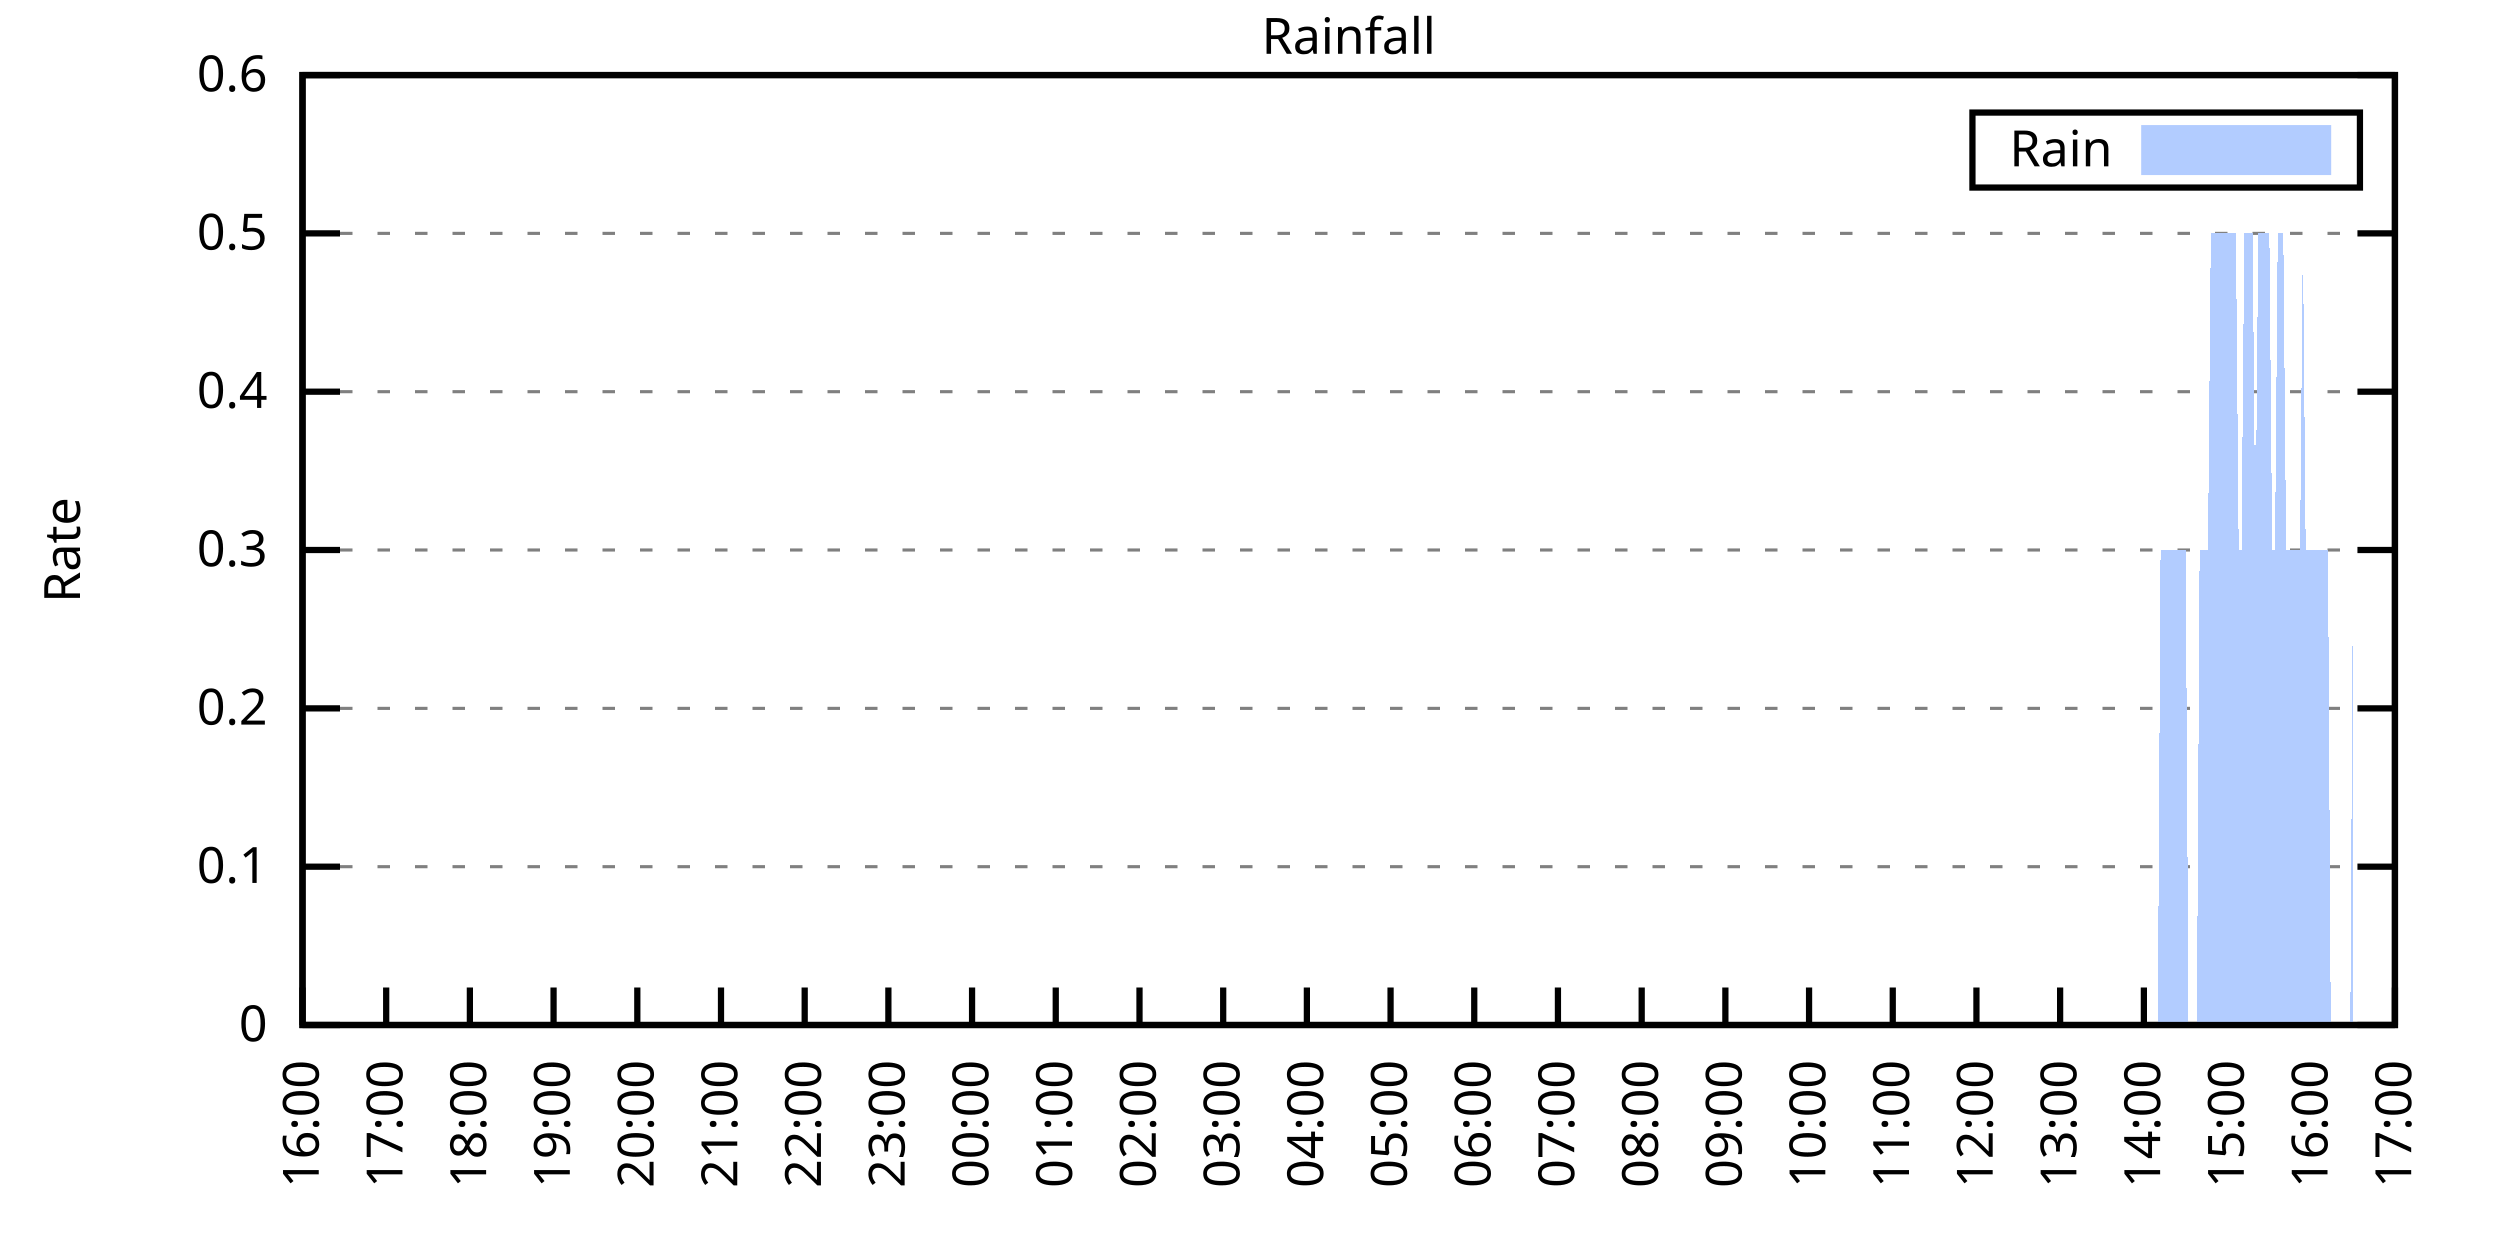
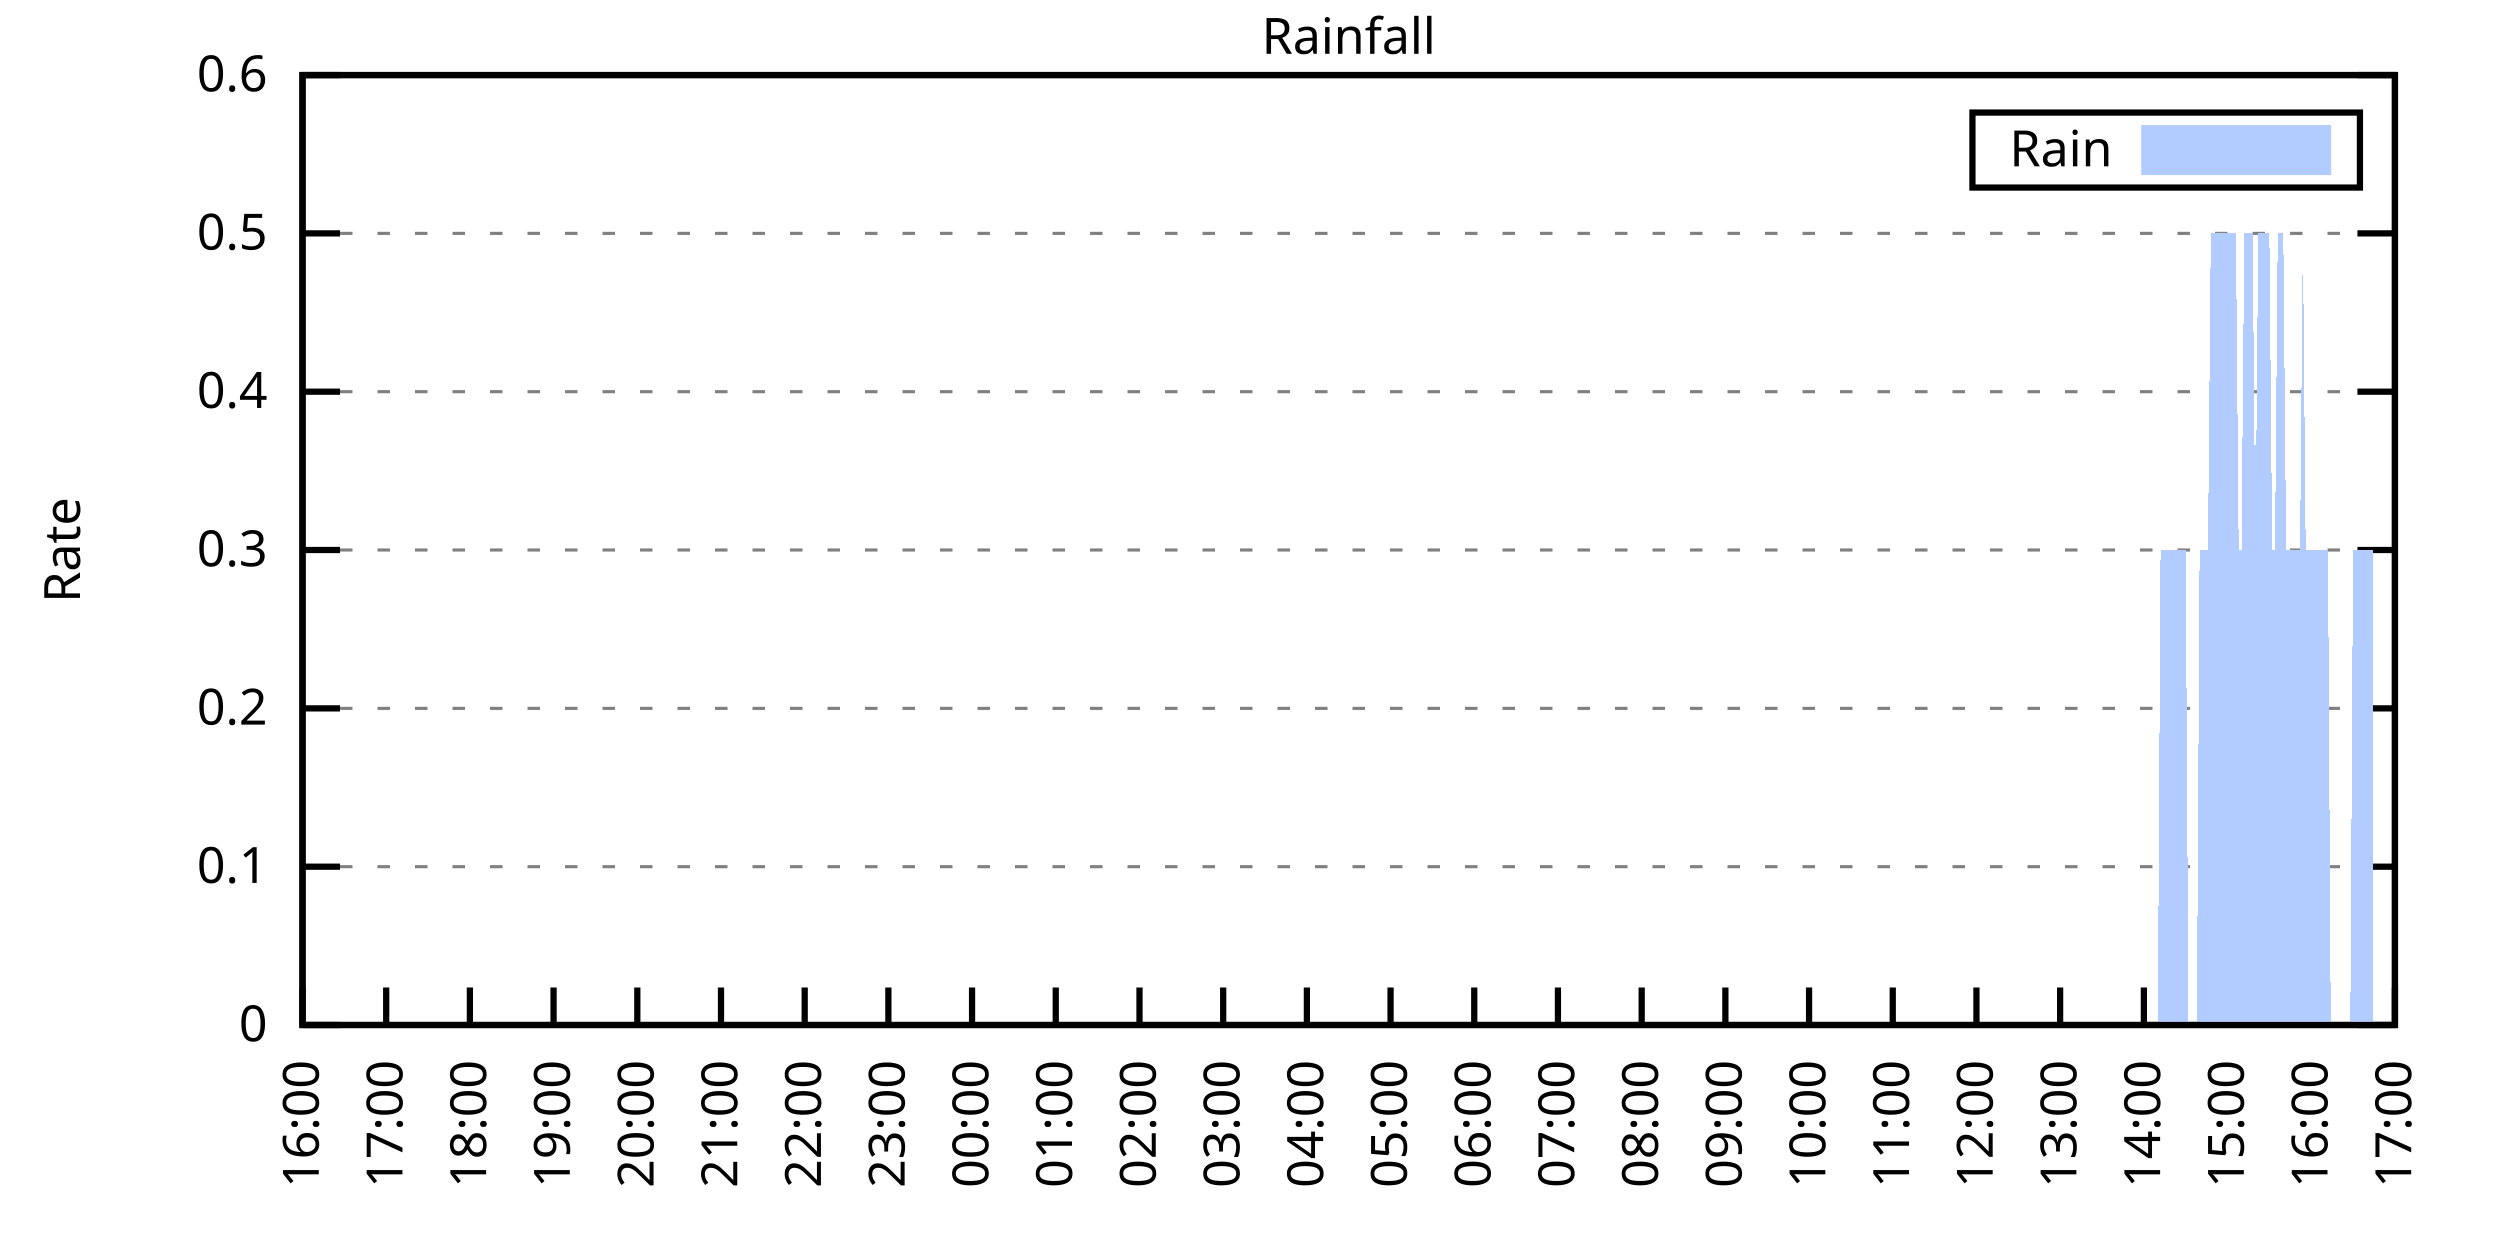
<svg xmlns="http://www.w3.org/2000/svg" xmlns:xlink="http://www.w3.org/1999/xlink" width="400" height="200" viewBox="0 0 400 200">
  <g id="gnuplot_canvas">
    <rect x="0" y="0" width="400" height="200" fill="none" />
    <defs>
      <circle id="gpDot" r="0.5" stroke-width="0.5" stroke="currentColor" />
      <path id="gpPt0" stroke-width="0.333" stroke="currentColor" d="M-1,0 h2 M0,-1 v2" />
      <path id="gpPt1" stroke-width="0.333" stroke="currentColor" d="M-1,-1 L1,1 M1,-1 L-1,1" />
      <path id="gpPt2" stroke-width="0.333" stroke="currentColor" d="M-1,0 L1,0 M0,-1 L0,1 M-1,-1 L1,1 M-1,1 L1,-1" />
      <rect id="gpPt3" stroke-width="0.333" stroke="currentColor" x="-1" y="-1" width="2" height="2" />
      <rect id="gpPt4" stroke-width="0.333" stroke="currentColor" fill="currentColor" x="-1" y="-1" width="2" height="2" />
      <circle id="gpPt5" stroke-width="0.333" stroke="currentColor" cx="0" cy="0" r="1" />
      <use xlink:href="#gpPt5" id="gpPt6" fill="currentColor" stroke="none" />
      <path id="gpPt7" stroke-width="0.333" stroke="currentColor" d="M0,-1.33 L-1.33,0.67 L1.33,0.67 z" />
      <use xlink:href="#gpPt7" id="gpPt8" fill="currentColor" stroke="none" />
      <use xlink:href="#gpPt7" id="gpPt9" stroke="currentColor" transform="rotate(180)" />
      <use xlink:href="#gpPt9" id="gpPt10" fill="currentColor" stroke="none" />
      <use xlink:href="#gpPt3" id="gpPt11" stroke="currentColor" transform="rotate(45)" />
      <use xlink:href="#gpPt11" id="gpPt12" fill="currentColor" stroke="none" />
      <path id="gpPt13" stroke-width="0.333" stroke="currentColor" d="M0,1.330 L1.265,0.411 L0.782,-1.067 L-0.782,-1.076 L-1.265,0.411 z" />
      <use xlink:href="#gpPt13" id="gpPt14" fill="currentColor" stroke="none" />
      <filter id="textbox" filterUnits="objectBoundingBox" x="0" y="0" height="1" width="1">
        <feFlood flood-color="white" flood-opacity="1" result="bgnd" />
        <feComposite in="SourceGraphic" in2="bgnd" operator="atop" />
      </filter>
      <filter id="greybox" filterUnits="objectBoundingBox" x="0" y="0" height="1" width="1">
        <feFlood flood-color="lightgrey" flood-opacity="1" result="grey" />
        <feComposite in="SourceGraphic" in2="grey" operator="atop" />
      </filter>
    </defs>
    <g fill="none" color="white" stroke="currentColor" stroke-width="1.00" stroke-linecap="butt" stroke-linejoin="miter">
</g>
    <g fill="none" color="black" stroke="currentColor" stroke-width="1.00" stroke-linecap="butt" stroke-linejoin="miter">
      <g stroke="none" shape-rendering="crispEdges">
        <polygon fill="rgb(255, 255, 255)" points="48.40,164.00 383.18,164.00 383.18,12.02 48.40,12.02 " />
      </g>
    </g>
    <g fill="none" color="black" stroke="currentColor" stroke-width="1.00" stroke-linecap="butt" stroke-linejoin="miter">
</g>
    <g fill="none" color="black" stroke="black" stroke-width="0.50" stroke-linecap="butt" stroke-linejoin="miter">
</g>
    <g fill="none" color="gray" stroke="currentColor" stroke-width="0.50" stroke-linecap="butt" stroke-linejoin="miter">
      <path stroke="gray" stroke-dasharray="2,4" class="gridline" d="M48.40,164.00 L383.19,164.00  " />
    </g>
    <g fill="none" color="gray" stroke="gray" stroke-width="1.00" stroke-linecap="butt" stroke-linejoin="miter">
</g>
    <g fill="none" color="black" stroke="currentColor" stroke-width="1.00" stroke-linecap="butt" stroke-linejoin="miter">
      <path stroke="black" d="M48.40,164.00 L54.40,164.00 M383.19,164.00 L377.19,164.00  " />
      <g transform="translate(42.80,166.60)" stroke="none" fill="black" font-family="Sans" font-size="8.00" text-anchor="end">
        <text>
          <tspan font-family="Sans"> 0</tspan>
        </text>
      </g>
    </g>
    <g fill="none" color="black" stroke="currentColor" stroke-width="1.00" stroke-linecap="butt" stroke-linejoin="miter">
</g>
    <g fill="none" color="black" stroke="black" stroke-width="0.50" stroke-linecap="butt" stroke-linejoin="miter">
</g>
    <g fill="none" color="gray" stroke="currentColor" stroke-width="0.50" stroke-linecap="butt" stroke-linejoin="miter">
      <path stroke="gray" stroke-dasharray="2,4" class="gridline" d="M48.40,138.67 L383.19,138.67  " />
    </g>
    <g fill="none" color="gray" stroke="gray" stroke-width="1.00" stroke-linecap="butt" stroke-linejoin="miter">
</g>
    <g fill="none" color="black" stroke="currentColor" stroke-width="1.00" stroke-linecap="butt" stroke-linejoin="miter">
      <path stroke="black" d="M48.40,138.67 L54.40,138.67 M383.19,138.67 L377.19,138.67  " />
      <g transform="translate(42.80,141.27)" stroke="none" fill="black" font-family="Sans" font-size="8.00" text-anchor="end">
        <text>
          <tspan font-family="Sans"> 0.1</tspan>
        </text>
      </g>
    </g>
    <g fill="none" color="black" stroke="currentColor" stroke-width="1.00" stroke-linecap="butt" stroke-linejoin="miter">
</g>
    <g fill="none" color="black" stroke="black" stroke-width="0.50" stroke-linecap="butt" stroke-linejoin="miter">
</g>
    <g fill="none" color="gray" stroke="currentColor" stroke-width="0.50" stroke-linecap="butt" stroke-linejoin="miter">
      <path stroke="gray" stroke-dasharray="2,4" class="gridline" d="M48.40,113.34 L383.19,113.34  " />
    </g>
    <g fill="none" color="gray" stroke="gray" stroke-width="1.00" stroke-linecap="butt" stroke-linejoin="miter">
</g>
    <g fill="none" color="black" stroke="currentColor" stroke-width="1.00" stroke-linecap="butt" stroke-linejoin="miter">
      <path stroke="black" d="M48.40,113.34 L54.40,113.34 M383.19,113.34 L377.19,113.34  " />
      <g transform="translate(42.80,115.94)" stroke="none" fill="black" font-family="Sans" font-size="8.00" text-anchor="end">
        <text>
          <tspan font-family="Sans"> 0.2</tspan>
        </text>
      </g>
    </g>
    <g fill="none" color="black" stroke="currentColor" stroke-width="1.00" stroke-linecap="butt" stroke-linejoin="miter">
</g>
    <g fill="none" color="black" stroke="black" stroke-width="0.50" stroke-linecap="butt" stroke-linejoin="miter">
</g>
    <g fill="none" color="gray" stroke="currentColor" stroke-width="0.50" stroke-linecap="butt" stroke-linejoin="miter">
      <path stroke="gray" stroke-dasharray="2,4" class="gridline" d="M48.40,88.00 L383.19,88.00  " />
    </g>
    <g fill="none" color="gray" stroke="gray" stroke-width="1.00" stroke-linecap="butt" stroke-linejoin="miter">
</g>
    <g fill="none" color="black" stroke="currentColor" stroke-width="1.00" stroke-linecap="butt" stroke-linejoin="miter">
      <path stroke="black" d="M48.40,88.00 L54.40,88.00 M383.19,88.00 L377.19,88.00  " />
      <g transform="translate(42.80,90.60)" stroke="none" fill="black" font-family="Sans" font-size="8.00" text-anchor="end">
        <text>
          <tspan font-family="Sans"> 0.3</tspan>
        </text>
      </g>
    </g>
    <g fill="none" color="black" stroke="currentColor" stroke-width="1.00" stroke-linecap="butt" stroke-linejoin="miter">
</g>
    <g fill="none" color="black" stroke="black" stroke-width="0.50" stroke-linecap="butt" stroke-linejoin="miter">
</g>
    <g fill="none" color="gray" stroke="currentColor" stroke-width="0.50" stroke-linecap="butt" stroke-linejoin="miter">
      <path stroke="gray" stroke-dasharray="2,4" class="gridline" d="M48.40,62.67 L383.19,62.67  " />
    </g>
    <g fill="none" color="gray" stroke="gray" stroke-width="1.00" stroke-linecap="butt" stroke-linejoin="miter">
</g>
    <g fill="none" color="black" stroke="currentColor" stroke-width="1.00" stroke-linecap="butt" stroke-linejoin="miter">
      <path stroke="black" d="M48.40,62.67 L54.40,62.67 M383.19,62.67 L377.19,62.67  " />
      <g transform="translate(42.80,65.27)" stroke="none" fill="black" font-family="Sans" font-size="8.00" text-anchor="end">
        <text>
          <tspan font-family="Sans"> 0.4</tspan>
        </text>
      </g>
    </g>
    <g fill="none" color="black" stroke="currentColor" stroke-width="1.00" stroke-linecap="butt" stroke-linejoin="miter">
</g>
    <g fill="none" color="black" stroke="black" stroke-width="0.50" stroke-linecap="butt" stroke-linejoin="miter">
</g>
    <g fill="none" color="gray" stroke="currentColor" stroke-width="0.50" stroke-linecap="butt" stroke-linejoin="miter">
      <path stroke="gray" stroke-dasharray="2,4" class="gridline" d="M48.40,37.34 L383.19,37.34  " />
    </g>
    <g fill="none" color="gray" stroke="gray" stroke-width="1.00" stroke-linecap="butt" stroke-linejoin="miter">
</g>
    <g fill="none" color="black" stroke="currentColor" stroke-width="1.00" stroke-linecap="butt" stroke-linejoin="miter">
      <path stroke="black" d="M48.40,37.34 L54.40,37.34 M383.19,37.34 L377.19,37.34  " />
      <g transform="translate(42.80,39.94)" stroke="none" fill="black" font-family="Sans" font-size="8.00" text-anchor="end">
        <text>
          <tspan font-family="Sans"> 0.5</tspan>
        </text>
      </g>
    </g>
    <g fill="none" color="black" stroke="currentColor" stroke-width="1.00" stroke-linecap="butt" stroke-linejoin="miter">
</g>
    <g fill="none" color="black" stroke="black" stroke-width="0.50" stroke-linecap="butt" stroke-linejoin="miter">
</g>
    <g fill="none" color="gray" stroke="currentColor" stroke-width="0.50" stroke-linecap="butt" stroke-linejoin="miter">
      <path stroke="gray" stroke-dasharray="2,4" class="gridline" d="M48.40,12.01 L383.19,12.01  " />
    </g>
    <g fill="none" color="gray" stroke="gray" stroke-width="1.00" stroke-linecap="butt" stroke-linejoin="miter">
</g>
    <g fill="none" color="black" stroke="currentColor" stroke-width="1.00" stroke-linecap="butt" stroke-linejoin="miter">
      <path stroke="black" d="M48.40,12.01 L54.40,12.01 M383.19,12.01 L377.19,12.01  " />
      <g transform="translate(42.80,14.61)" stroke="none" fill="black" font-family="Sans" font-size="8.00" text-anchor="end">
        <text>
          <tspan font-family="Sans"> 0.6</tspan>
        </text>
      </g>
    </g>
    <g fill="none" color="black" stroke="currentColor" stroke-width="1.00" stroke-linecap="butt" stroke-linejoin="miter">
      <path stroke="black" d="M48.40,164.00 L48.40,158.00  " />
      <g transform="translate(51.00,169.60) rotate(270.00)" stroke="none" fill="black" font-family="Sans" font-size="8.00" text-anchor="end">
        <text>
          <tspan font-family="Sans">16:00</tspan>
        </text>
      </g>
    </g>
    <g fill="none" color="black" stroke="currentColor" stroke-width="1.00" stroke-linecap="butt" stroke-linejoin="miter">
      <path stroke="black" d="M61.79,164.00 L61.79,158.00  " />
      <g transform="translate(64.39,169.60) rotate(270.00)" stroke="none" fill="black" font-family="Sans" font-size="8.00" text-anchor="end">
        <text>
          <tspan font-family="Sans">17:00</tspan>
        </text>
      </g>
    </g>
    <g fill="none" color="black" stroke="currentColor" stroke-width="1.00" stroke-linecap="butt" stroke-linejoin="miter">
      <path stroke="black" d="M75.18,164.00 L75.18,158.00  " />
      <g transform="translate(77.78,169.60) rotate(270.00)" stroke="none" fill="black" font-family="Sans" font-size="8.00" text-anchor="end">
        <text>
          <tspan font-family="Sans">18:00</tspan>
        </text>
      </g>
    </g>
    <g fill="none" color="black" stroke="currentColor" stroke-width="1.00" stroke-linecap="butt" stroke-linejoin="miter">
      <path stroke="black" d="M88.57,164.00 L88.57,158.00  " />
      <g transform="translate(91.17,169.60) rotate(270.00)" stroke="none" fill="black" font-family="Sans" font-size="8.00" text-anchor="end">
        <text>
          <tspan font-family="Sans">19:00</tspan>
        </text>
      </g>
    </g>
    <g fill="none" color="black" stroke="currentColor" stroke-width="1.00" stroke-linecap="butt" stroke-linejoin="miter">
      <path stroke="black" d="M101.97,164.00 L101.97,158.00  " />
      <g transform="translate(104.57,169.60) rotate(270.00)" stroke="none" fill="black" font-family="Sans" font-size="8.00" text-anchor="end">
        <text>
          <tspan font-family="Sans">20:00</tspan>
        </text>
      </g>
    </g>
    <g fill="none" color="black" stroke="currentColor" stroke-width="1.00" stroke-linecap="butt" stroke-linejoin="miter">
      <path stroke="black" d="M115.36,164.00 L115.36,158.00  " />
      <g transform="translate(117.96,169.60) rotate(270.00)" stroke="none" fill="black" font-family="Sans" font-size="8.00" text-anchor="end">
        <text>
          <tspan font-family="Sans">21:00</tspan>
        </text>
      </g>
    </g>
    <g fill="none" color="black" stroke="currentColor" stroke-width="1.00" stroke-linecap="butt" stroke-linejoin="miter">
      <path stroke="black" d="M128.75,164.00 L128.75,158.00  " />
      <g transform="translate(131.35,169.60) rotate(270.00)" stroke="none" fill="black" font-family="Sans" font-size="8.00" text-anchor="end">
        <text>
          <tspan font-family="Sans">22:00</tspan>
        </text>
      </g>
    </g>
    <g fill="none" color="black" stroke="currentColor" stroke-width="1.00" stroke-linecap="butt" stroke-linejoin="miter">
      <path stroke="black" d="M142.14,164.00 L142.14,158.00  " />
      <g transform="translate(144.74,169.60) rotate(270.00)" stroke="none" fill="black" font-family="Sans" font-size="8.00" text-anchor="end">
        <text>
          <tspan font-family="Sans">23:00</tspan>
        </text>
      </g>
    </g>
    <g fill="none" color="black" stroke="currentColor" stroke-width="1.00" stroke-linecap="butt" stroke-linejoin="miter">
      <path stroke="black" d="M155.53,164.00 L155.53,158.00  " />
      <g transform="translate(158.13,169.60) rotate(270.00)" stroke="none" fill="black" font-family="Sans" font-size="8.00" text-anchor="end">
        <text>
          <tspan font-family="Sans">00:00</tspan>
        </text>
      </g>
    </g>
    <g fill="none" color="black" stroke="currentColor" stroke-width="1.00" stroke-linecap="butt" stroke-linejoin="miter">
      <path stroke="black" d="M168.92,164.00 L168.92,158.00  " />
      <g transform="translate(171.52,169.60) rotate(270.00)" stroke="none" fill="black" font-family="Sans" font-size="8.00" text-anchor="end">
        <text>
          <tspan font-family="Sans">01:00</tspan>
        </text>
      </g>
    </g>
    <g fill="none" color="black" stroke="currentColor" stroke-width="1.00" stroke-linecap="butt" stroke-linejoin="miter">
      <path stroke="black" d="M182.32,164.00 L182.32,158.00  " />
      <g transform="translate(184.92,169.60) rotate(270.00)" stroke="none" fill="black" font-family="Sans" font-size="8.00" text-anchor="end">
        <text>
          <tspan font-family="Sans">02:00</tspan>
        </text>
      </g>
    </g>
    <g fill="none" color="black" stroke="currentColor" stroke-width="1.00" stroke-linecap="butt" stroke-linejoin="miter">
      <path stroke="black" d="M195.71,164.00 L195.71,158.00  " />
      <g transform="translate(198.31,169.60) rotate(270.00)" stroke="none" fill="black" font-family="Sans" font-size="8.00" text-anchor="end">
        <text>
          <tspan font-family="Sans">03:00</tspan>
        </text>
      </g>
    </g>
    <g fill="none" color="black" stroke="currentColor" stroke-width="1.00" stroke-linecap="butt" stroke-linejoin="miter">
      <path stroke="black" d="M209.10,164.00 L209.10,158.00  " />
      <g transform="translate(211.70,169.60) rotate(270.00)" stroke="none" fill="black" font-family="Sans" font-size="8.00" text-anchor="end">
        <text>
          <tspan font-family="Sans">04:00</tspan>
        </text>
      </g>
    </g>
    <g fill="none" color="black" stroke="currentColor" stroke-width="1.00" stroke-linecap="butt" stroke-linejoin="miter">
      <path stroke="black" d="M222.49,164.00 L222.49,158.00  " />
      <g transform="translate(225.09,169.60) rotate(270.00)" stroke="none" fill="black" font-family="Sans" font-size="8.00" text-anchor="end">
        <text>
          <tspan font-family="Sans">05:00</tspan>
        </text>
      </g>
    </g>
    <g fill="none" color="black" stroke="currentColor" stroke-width="1.00" stroke-linecap="butt" stroke-linejoin="miter">
      <path stroke="black" d="M235.88,164.00 L235.88,158.00  " />
      <g transform="translate(238.48,169.60) rotate(270.00)" stroke="none" fill="black" font-family="Sans" font-size="8.00" text-anchor="end">
        <text>
          <tspan font-family="Sans">06:00</tspan>
        </text>
      </g>
    </g>
    <g fill="none" color="black" stroke="currentColor" stroke-width="1.00" stroke-linecap="butt" stroke-linejoin="miter">
      <path stroke="black" d="M249.27,164.00 L249.27,158.00  " />
      <g transform="translate(251.87,169.60) rotate(270.00)" stroke="none" fill="black" font-family="Sans" font-size="8.00" text-anchor="end">
        <text>
          <tspan font-family="Sans">07:00</tspan>
        </text>
      </g>
    </g>
    <g fill="none" color="black" stroke="currentColor" stroke-width="1.00" stroke-linecap="butt" stroke-linejoin="miter">
      <path stroke="black" d="M262.67,164.00 L262.67,158.00  " />
      <g transform="translate(265.27,169.60) rotate(270.00)" stroke="none" fill="black" font-family="Sans" font-size="8.00" text-anchor="end">
        <text>
          <tspan font-family="Sans">08:00</tspan>
        </text>
      </g>
    </g>
    <g fill="none" color="black" stroke="currentColor" stroke-width="1.00" stroke-linecap="butt" stroke-linejoin="miter">
      <path stroke="black" d="M276.06,164.00 L276.06,158.00  " />
      <g transform="translate(278.66,169.60) rotate(270.00)" stroke="none" fill="black" font-family="Sans" font-size="8.00" text-anchor="end">
        <text>
          <tspan font-family="Sans">09:00</tspan>
        </text>
      </g>
    </g>
    <g fill="none" color="black" stroke="currentColor" stroke-width="1.00" stroke-linecap="butt" stroke-linejoin="miter">
      <path stroke="black" d="M289.45,164.00 L289.45,158.00  " />
      <g transform="translate(292.05,169.60) rotate(270.00)" stroke="none" fill="black" font-family="Sans" font-size="8.00" text-anchor="end">
        <text>
          <tspan font-family="Sans">10:00</tspan>
        </text>
      </g>
    </g>
    <g fill="none" color="black" stroke="currentColor" stroke-width="1.00" stroke-linecap="butt" stroke-linejoin="miter">
      <path stroke="black" d="M302.84,164.00 L302.84,158.00  " />
      <g transform="translate(305.44,169.60) rotate(270.00)" stroke="none" fill="black" font-family="Sans" font-size="8.00" text-anchor="end">
        <text>
          <tspan font-family="Sans">11:00</tspan>
        </text>
      </g>
    </g>
    <g fill="none" color="black" stroke="currentColor" stroke-width="1.00" stroke-linecap="butt" stroke-linejoin="miter">
      <path stroke="black" d="M316.23,164.00 L316.23,158.00  " />
      <g transform="translate(318.83,169.60) rotate(270.00)" stroke="none" fill="black" font-family="Sans" font-size="8.00" text-anchor="end">
        <text>
          <tspan font-family="Sans">12:00</tspan>
        </text>
      </g>
    </g>
    <g fill="none" color="black" stroke="currentColor" stroke-width="1.00" stroke-linecap="butt" stroke-linejoin="miter">
      <path stroke="black" d="M329.62,164.00 L329.62,158.00  " />
      <g transform="translate(332.22,169.60) rotate(270.00)" stroke="none" fill="black" font-family="Sans" font-size="8.00" text-anchor="end">
        <text>
          <tspan font-family="Sans">13:00</tspan>
        </text>
      </g>
    </g>
    <g fill="none" color="black" stroke="currentColor" stroke-width="1.00" stroke-linecap="butt" stroke-linejoin="miter">
      <path stroke="black" d="M343.02,164.00 L343.02,158.00  " />
      <g transform="translate(345.62,169.60) rotate(270.00)" stroke="none" fill="black" font-family="Sans" font-size="8.00" text-anchor="end">
        <text>
          <tspan font-family="Sans">14:00</tspan>
        </text>
      </g>
    </g>
    <g fill="none" color="black" stroke="currentColor" stroke-width="1.00" stroke-linecap="butt" stroke-linejoin="miter">
      <path stroke="black" d="M356.41,164.00 L356.41,158.00  " />
      <g transform="translate(359.01,169.60) rotate(270.00)" stroke="none" fill="black" font-family="Sans" font-size="8.00" text-anchor="end">
        <text>
          <tspan font-family="Sans">15:00</tspan>
        </text>
      </g>
    </g>
    <g fill="none" color="black" stroke="currentColor" stroke-width="1.00" stroke-linecap="butt" stroke-linejoin="miter">
      <path stroke="black" d="M369.80,164.00 L369.80,158.00  " />
      <g transform="translate(372.40,169.60) rotate(270.00)" stroke="none" fill="black" font-family="Sans" font-size="8.00" text-anchor="end">
        <text>
          <tspan font-family="Sans">16:00</tspan>
        </text>
      </g>
    </g>
    <g fill="none" color="black" stroke="currentColor" stroke-width="1.00" stroke-linecap="butt" stroke-linejoin="miter">
      <path stroke="black" d="M383.19,164.00 L383.19,158.00  " />
      <g transform="translate(385.79,169.60) rotate(270.00)" stroke="none" fill="black" font-family="Sans" font-size="8.00" text-anchor="end">
        <text>
          <tspan font-family="Sans">17:00</tspan>
        </text>
      </g>
    </g>
    <g fill="none" color="black" stroke="currentColor" stroke-width="1.00" stroke-linecap="butt" stroke-linejoin="miter">
</g>
    <g fill="none" color="black" stroke="currentColor" stroke-width="1.00" stroke-linecap="butt" stroke-linejoin="miter">
      <path stroke="black" d="M48.40,12.01 L48.40,164.00 L383.19,164.00 L383.19,12.01 L48.40,12.01 Z  " />
    </g>
    <g fill="none" color="black" stroke="currentColor" stroke-width="1.00" stroke-linecap="butt" stroke-linejoin="miter">
</g>
    <g fill="none" color="black" stroke="currentColor" stroke-width="1.00" stroke-linecap="butt" stroke-linejoin="miter">
      <path stroke="black" d="M315.59,30.01 L315.59,18.01 L377.59,18.01 L377.59,30.01 L315.59,30.01 Z  " />
    </g>
    <g id="Rainfall_plot_1">
      <g fill="none" color="white" stroke="black" stroke-width="2.00" stroke-linecap="butt" stroke-linejoin="miter">
</g>
      <g fill="none" color="black" stroke="currentColor" stroke-width="2.00" stroke-linecap="butt" stroke-linejoin="miter">
        <g transform="translate(337.99,26.61)" stroke="none" fill="black" font-family="Sans" font-size="8.00" text-anchor="end">
          <text>
            <tspan font-family="Sans">Rain</tspan>
          </text>
        </g>
      </g>
      <g fill="none" color="black" stroke="currentColor" stroke-width="2.00" stroke-linecap="butt" stroke-linejoin="miter">
        <g stroke="none" shape-rendering="crispEdges">
          <polygon fill="rgb(178, 204, 255)" points="343.59,27.01 371.99,27.01 371.99,21.01 343.59,21.01 " />
        </g>
        <path stroke="rgb(178, 204, 255)" d="M343.59,27.01 L371.99,27.01 L371.99,21.01 L343.59,21.01 L343.59,27.01 Z  " />
      </g>
      <g fill="none" color="black" stroke="currentColor" stroke-width="2.00" stroke-linecap="butt" stroke-linejoin="miter">
        <g stroke="none" shape-rendering="crispEdges">
-           <polygon fill="rgb(178, 204, 255)" points="55.54,164.00 55.99,164.00 56.43,164.00 56.88,164.00 57.33,164.00 57.77,164.00 58.22,164.00 58.67,164.00 59.11,164.00 59.56,164.00 60.01,164.00 60.45,164.00 60.90,164.00 61.35,164.00 61.79,164.00 62.24,164.00 62.68,164.00 63.13,164.00 63.58,164.00 64.02,164.00 64.47,164.00 64.92,164.00 65.36,164.00 65.81,164.00 66.26,164.00 66.70,164.00 67.15,164.00 67.59,164.00 68.04,164.00 68.49,164.00 68.93,164.00 69.38,164.00 69.83,164.00 70.27,164.00 70.72,164.00 71.17,164.00 71.61,164.00 72.06,164.00 72.50,164.00 72.95,164.00 73.40,164.00 73.84,164.00 74.29,164.00 74.74,164.00 75.18,164.00 75.63,164.00 76.08,164.00 76.52,164.00 76.97,164.00 77.42,164.00 77.86,164.00 78.31,164.00 78.75,164.00 79.20,164.00 79.65,164.00 80.09,164.00 80.54,164.00 80.99,164.00 81.43,164.00 81.88,164.00 82.33,164.00 82.77,164.00 83.22,164.00 83.66,164.00 84.11,164.00 84.56,164.00 85.00,164.00 85.45,164.00 85.90,164.00 86.34,164.00 86.79,164.00 87.24,164.00 87.68,164.00 88.13,164.00 88.57,164.00 89.02,164.00 89.47,164.00 89.91,164.00 90.36,164.00 90.81,164.00 91.25,164.00 91.70,164.00 92.15,164.00 92.59,164.00 93.04,164.00 93.49,164.00 93.93,164.00 94.38,164.00 94.82,164.00 95.27,164.00 95.72,164.00 96.16,164.00 96.61,164.00 97.06,164.00 97.50,164.00 97.95,164.00 98.40,164.00 98.84,164.00 99.29,164.00 99.73,164.00 100.18,164.00 100.63,164.00 101.07,164.00 101.52,164.00 101.97,164.00 102.41,164.00 102.86,164.00 103.31,164.00 103.75,164.00 104.20,164.00 104.64,164.00 105.09,164.00 105.54,164.00 105.98,164.00 106.43,164.00 106.88,164.00 107.32,164.00 107.77,164.00 108.22,164.00 108.66,164.00 109.11,164.00 109.55,164.00 110.00,164.00 110.45,164.00 110.89,164.00 111.34,164.00 111.79,164.00 112.23,164.00 112.68,164.00 113.13,164.00 113.57,164.00 114.02,164.00 114.47,164.00 114.91,164.00 115.36,164.00 115.80,164.00 116.25,164.00 116.70,164.00 117.14,164.00 117.59,164.00 118.04,164.00 118.48,164.00 118.93,164.00 119.38,164.00 119.82,164.00 120.27,164.00 120.71,164.00 121.16,164.00 121.61,164.00 122.05,164.00 122.50,164.00 122.95,164.00 123.39,164.00 123.84,164.00 124.29,164.00 124.73,164.00 125.18,164.00 125.62,164.00 126.07,164.00 126.52,164.00 126.96,164.00 127.41,164.00 127.86,164.00 128.30,164.00 128.75,164.00 129.20,164.00 129.64,164.00 130.09,164.00 130.54,164.00 130.98,164.00 131.43,164.00 131.87,164.00 132.32,164.00 132.77,164.00 133.21,164.00 133.66,164.00 134.11,164.00 134.55,164.00 135.00,164.00 135.45,164.00 135.89,164.00 136.34,164.00 136.78,164.00 137.23,164.00 137.68,164.00 138.12,164.00 138.57,164.00 139.02,164.00 139.46,164.00 139.91,164.00 140.36,164.00 140.80,164.00 141.25,164.00 141.69,164.00 142.14,164.00 142.59,164.00 143.03,164.00 143.48,164.00 143.93,164.00 144.37,164.00 144.82,164.00 145.27,164.00 145.71,164.00 146.16,164.00 146.61,164.00 147.05,164.00 147.50,164.00 147.94,164.00 148.39,164.00 148.84,164.00 149.28,164.00 149.73,164.00 150.18,164.00 150.62,164.00 151.07,164.00 151.52,164.00 151.96,164.00 152.41,164.00 152.85,164.00 153.30,164.00 153.75,164.00 154.19,164.00 154.64,164.00 155.09,164.00 155.53,164.00 155.98,164.00 156.43,164.00 156.87,164.00 157.32,164.00 157.76,164.00 158.21,164.00 158.66,164.00 159.10,164.00 159.55,164.00 160.00,164.00 160.44,164.00 160.89,164.00 161.34,164.00 161.78,164.00 162.23,164.00 162.67,164.00 163.12,164.00 163.57,164.00 164.01,164.00 164.46,164.00 164.91,164.00 165.35,164.00 165.80,164.00 166.25,164.00 166.69,164.00 167.14,164.00 167.59,164.00 168.03,164.00 168.48,164.00 168.92,164.00 169.37,164.00 169.82,164.00 170.26,164.00 170.71,164.00 171.16,164.00 171.60,164.00 172.05,164.00 172.50,164.00 172.94,164.00 173.39,164.00 173.83,164.00 174.28,164.00 174.73,164.00 175.17,164.00 175.62,164.00 176.07,164.00 176.51,164.00 176.96,164.00 177.41,164.00 177.85,164.00 178.30,164.00 178.74,164.00 179.19,164.00 179.64,164.00 180.08,164.00 180.53,164.00 180.98,164.00 181.42,164.00 181.87,164.00 182.32,164.00 182.76,164.00 183.21,164.00 183.66,164.00 184.10,164.00 184.55,164.00 184.99,164.00 185.44,164.00 185.89,164.00 186.33,164.00 186.78,164.00 187.23,164.00 187.67,164.00 188.12,164.00 188.57,164.00 189.01,164.00 189.46,164.00 189.90,164.00 190.35,164.00 190.80,164.00 191.24,164.00 191.69,164.00 192.14,164.00 192.58,164.00 193.03,164.00 193.48,164.00 193.92,164.00 194.37,164.00 194.81,164.00 195.26,164.00 195.71,164.00 196.15,164.00 196.60,164.00 197.05,164.00 197.49,164.00 197.94,164.00 198.39,164.00 198.83,164.00 199.28,164.00 199.73,164.00 200.17,164.00 200.62,164.00 201.06,164.00 201.51,164.00 201.96,164.00 202.40,164.00 202.85,164.00 203.30,164.00 203.74,164.00 204.19,164.00 204.64,164.00 205.08,164.00 205.53,164.00 205.97,164.00 206.42,164.00 206.87,164.00 207.31,164.00 207.76,164.00 208.21,164.00 208.65,164.00 209.10,164.00 209.55,164.00 209.99,164.00 210.44,164.00 210.88,164.00 211.33,164.00 211.78,164.00 212.22,164.00 212.67,164.00 213.12,164.00 213.56,164.00 214.01,164.00 214.46,164.00 214.90,164.00 215.35,164.00 215.80,164.00 216.24,164.00 216.69,164.00 217.13,164.00 217.58,164.00 218.03,164.00 218.47,164.00 218.92,164.00 219.37,164.00 219.81,164.00 220.26,164.00 220.71,164.00 221.15,164.00 221.60,164.00 222.04,164.00 222.49,164.00 222.94,164.00 223.38,164.00 223.83,164.00 224.28,164.00 224.72,164.00 225.17,164.00 225.62,164.00 226.06,164.00 226.51,164.00 226.95,164.00 227.40,164.00 227.85,164.00 228.29,164.00 228.74,164.00 229.19,164.00 229.63,164.00 230.08,164.00 230.53,164.00 230.97,164.00 231.42,164.00 231.86,164.00 232.31,164.00 232.76,164.00 233.20,164.00 233.65,164.00 234.10,164.00 234.54,164.00 234.99,164.00 235.44,164.00 235.88,164.00 236.33,164.00 236.78,164.00 237.22,164.00 237.67,164.00 238.11,164.00 238.56,164.00 239.01,164.00 239.45,164.00 239.90,164.00 240.35,164.00 240.79,164.00 241.24,164.00 241.69,164.00 242.13,164.00 242.58,164.00 243.02,164.00 243.47,164.00 243.92,164.00 244.36,164.00 244.81,164.00 245.26,164.00 245.70,164.00 246.15,164.00 246.60,164.00 247.04,164.00 247.49,164.00 247.93,164.00 248.38,164.00 248.83,164.00 249.27,164.00 249.72,164.00 250.17,164.00 250.61,164.00 251.06,164.00 251.51,164.00 251.95,164.00 252.40,164.00 252.85,164.00 253.29,164.00 253.74,164.00 254.18,164.00 254.63,164.00 255.08,164.00 255.52,164.00 255.97,164.00 256.42,164.00 256.86,164.00 257.31,164.00 257.76,164.00 258.20,164.00 258.65,164.00 259.09,164.00 259.54,164.00 259.99,164.00 260.43,164.00 260.88,164.00 261.33,164.00 261.77,164.00 262.22,164.00 262.67,164.00 263.11,164.00 263.56,164.00 264.00,164.00 264.45,164.00 264.90,164.00 265.34,164.00 265.79,164.00 266.24,164.00 266.68,164.00 267.13,164.00 267.58,164.00 268.02,164.00 268.47,164.00 268.92,164.00 269.36,164.00 269.81,164.00 270.25,164.00 270.70,164.00 271.15,164.00 271.59,164.00 272.04,164.00 272.49,164.00 272.93,164.00 273.38,164.00 273.83,164.00 274.27,164.00 274.72,164.00 275.16,164.00 275.61,164.00 276.06,164.00 276.50,164.00 276.95,164.00 277.40,164.00 277.84,164.00 278.29,164.00 278.74,164.00 279.18,164.00 279.63,164.00 280.07,164.00 280.52,164.00 280.97,164.00 281.41,164.00 281.86,164.00 282.31,164.00 282.75,164.00 283.20,164.00 283.65,164.00 284.09,164.00 284.54,164.00 284.98,164.00 285.43,164.00 285.88,164.00 286.32,164.00 286.77,164.00 287.22,164.00 287.66,164.00 288.11,164.00 288.56,164.00 289.00,164.00 289.45,164.00 289.90,164.00 290.34,164.00 290.79,164.00 291.23,164.00 291.68,164.00 292.13,164.00 292.57,164.00 293.02,164.00 293.47,164.00 293.91,164.00 294.36,164.00 294.81,164.00 295.25,164.00 295.70,164.00 296.14,164.00 296.59,164.00 297.04,164.00 297.48,164.00 297.93,164.00 298.38,164.00 298.82,164.00 299.27,164.00 299.72,164.00 300.16,164.00 300.61,164.00 301.05,164.00 301.50,164.00 301.95,164.00 302.39,164.00 302.84,164.00 303.29,164.00 303.73,164.00 304.18,164.00 304.63,164.00 305.07,164.00 305.52,164.00 305.97,164.00 306.41,164.00 306.86,164.00 307.30,164.00 307.75,164.00 308.20,164.00 308.64,164.00 309.09,164.00 309.54,164.00 309.98,164.00 310.43,164.00 310.88,164.00 311.32,164.00 311.77,164.00 312.21,164.00 312.66,164.00 313.11,164.00 313.55,164.00 314.00,164.00 314.45,164.00 314.89,164.00 315.34,164.00 315.79,164.00 316.23,164.00 316.68,164.00 317.12,164.00 317.57,164.00 318.02,164.00 318.46,164.00 318.91,164.00 319.36,164.00 319.80,164.00 320.25,164.00 320.70,164.00 321.14,164.00 321.59,164.00 322.04,164.00 322.48,164.00 322.93,164.00 323.37,164.00 323.82,164.00 324.27,164.00 324.71,164.00 325.16,164.00 325.61,164.00 326.05,164.00 326.50,164.00 326.95,164.00 327.39,164.00 327.84,164.00 328.28,164.00 328.73,164.00 329.18,164.00 329.62,164.00 330.07,164.00 330.52,164.00 330.96,164.00 331.41,164.00 331.86,164.00 332.30,164.00 332.75,164.00 333.19,164.00 333.64,164.00 334.09,164.00 334.53,164.00 334.98,164.00 335.43,164.00 335.87,164.00 336.32,164.00 336.77,164.00 337.21,164.00 337.66,164.00 338.10,164.00 338.55,164.00 339.00,164.00 339.44,164.00 339.89,164.00 340.34,164.00 340.78,164.00 341.23,164.00 341.68,164.00 342.12,164.00 342.57,164.00 343.02,164.00 343.46,164.00 343.91,164.00 344.35,164.00 344.80,164.00 345.25,164.00 345.69,88.00 346.14,88.00 346.59,88.00 347.03,88.00 347.48,88.00 347.93,88.00 348.37,88.00 348.82,88.00 349.26,88.00 349.71,88.00 350.16,164.00 350.60,164.00 351.05,164.00 351.50,164.00 351.94,88.00 352.39,88.00 352.84,88.00 353.28,88.00 353.73,37.34 354.17,37.34 354.62,37.34 355.07,37.34 355.51,37.34 355.96,37.34 356.41,37.34 356.85,37.34 357.30,37.34 357.75,37.34 358.19,88.00 358.64,88.00 359.09,37.34 359.53,37.34 359.98,37.34 360.42,37.34 360.87,88.00 361.32,37.34 361.76,37.34 362.21,37.34 362.66,37.34 363.10,37.34 363.55,88.00 364.00,88.00 364.44,37.34 364.89,37.34 365.33,37.34 365.78,88.00 366.23,88.00 366.67,88.00 367.12,88.00 367.57,88.00 368.01,88.00 368.46,37.34 368.91,88.00 369.35,88.00 369.80,88.00 370.24,88.00 370.69,88.00 371.14,88.00 371.58,88.00 372.03,88.00 372.48,88.00 372.92,164.00 373.37,164.00 373.82,164.00 374.26,164.00 374.71,164.00 375.16,164.00 375.60,164.00 376.05,164.00 376.49,88.00 376.49,164.00 55.54,164.00 " />
+           <polygon fill="rgb(178, 204, 255)" points="58.67,164.00 59.11,164.00 59.56,164.00 60.01,164.00 60.45,164.00 60.90,164.00 61.35,164.00 61.79,164.00 62.24,164.00 62.68,164.00 63.13,164.00 63.58,164.00 64.02,164.00 64.47,164.00 64.92,164.00 65.36,164.00 65.81,164.00 66.26,164.00 66.70,164.00 67.15,164.00 67.59,164.00 68.04,164.00 68.49,164.00 68.93,164.00 69.38,164.00 69.83,164.00 70.27,164.00 70.72,164.00 71.17,164.00 71.61,164.00 72.06,164.00 72.50,164.00 72.95,164.00 73.40,164.00 73.84,164.00 74.29,164.00 74.74,164.00 75.18,164.00 75.63,164.00 76.08,164.00 76.52,164.00 76.97,164.00 77.42,164.00 77.86,164.00 78.31,164.00 78.75,164.00 79.20,164.00 79.65,164.00 80.09,164.00 80.54,164.00 80.99,164.00 81.43,164.00 81.88,164.00 82.33,164.00 82.77,164.00 83.22,164.00 83.66,164.00 84.11,164.00 84.56,164.00 85.00,164.00 85.45,164.00 85.90,164.00 86.34,164.00 86.79,164.00 87.24,164.00 87.68,164.00 88.13,164.00 88.57,164.00 89.02,164.00 89.47,164.00 89.91,164.00 90.36,164.00 90.81,164.00 91.25,164.00 91.70,164.00 92.15,164.00 92.59,164.00 93.04,164.00 93.49,164.00 93.93,164.00 94.38,164.00 94.82,164.00 95.27,164.00 95.72,164.00 96.16,164.00 96.61,164.00 97.06,164.00 97.50,164.00 97.95,164.00 98.40,164.00 98.84,164.00 99.29,164.00 99.73,164.00 100.18,164.00 100.63,164.00 101.07,164.00 101.52,164.00 101.97,164.00 102.41,164.00 102.86,164.00 103.31,164.00 103.75,164.00 104.20,164.00 104.64,164.00 105.09,164.00 105.54,164.00 105.98,164.00 106.43,164.00 106.88,164.00 107.32,164.00 107.77,164.00 108.22,164.00 108.66,164.00 109.11,164.00 109.55,164.00 110.00,164.00 110.45,164.00 110.89,164.00 111.34,164.00 111.79,164.00 112.23,164.00 112.68,164.00 113.13,164.00 113.57,164.00 114.02,164.00 114.47,164.00 114.91,164.00 115.36,164.00 115.80,164.00 116.25,164.00 116.70,164.00 117.14,164.00 117.59,164.00 118.04,164.00 118.48,164.00 118.93,164.00 119.38,164.00 119.82,164.00 120.27,164.00 120.71,164.00 121.16,164.00 121.61,164.00 122.05,164.00 122.50,164.00 122.95,164.00 123.39,164.00 123.84,164.00 124.29,164.00 124.73,164.00 125.18,164.00 125.62,164.00 126.07,164.00 126.52,164.00 126.96,164.00 127.41,164.00 127.86,164.00 128.30,164.00 128.75,164.00 129.20,164.00 129.64,164.00 130.09,164.00 130.54,164.00 130.98,164.00 131.43,164.00 131.87,164.00 132.32,164.00 132.77,164.00 133.21,164.00 133.66,164.00 134.11,164.00 134.55,164.00 135.00,164.00 135.45,164.00 135.89,164.00 136.34,164.00 136.78,164.00 137.23,164.00 137.68,164.00 138.12,164.00 138.57,164.00 139.02,164.00 139.46,164.00 139.91,164.00 140.36,164.00 140.80,164.00 141.25,164.00 141.69,164.00 142.14,164.00 142.59,164.00 143.03,164.00 143.48,164.00 143.93,164.00 144.37,164.00 144.82,164.00 145.27,164.00 145.71,164.00 146.16,164.00 146.61,164.00 147.05,164.00 147.50,164.00 147.94,164.00 148.39,164.00 148.84,164.00 149.28,164.00 149.73,164.00 150.18,164.00 150.62,164.00 151.07,164.00 151.52,164.00 151.96,164.00 152.41,164.00 152.85,164.00 153.30,164.00 153.75,164.00 154.19,164.00 154.64,164.00 155.09,164.00 155.53,164.00 155.98,164.00 156.43,164.00 156.87,164.00 157.32,164.00 157.76,164.00 158.21,164.00 158.66,164.00 159.10,164.00 159.55,164.00 160.00,164.00 160.44,164.00 160.89,164.00 161.34,164.00 161.78,164.00 162.23,164.00 162.67,164.00 163.12,164.00 163.57,164.00 164.01,164.00 164.46,164.00 164.91,164.00 165.35,164.00 165.80,164.00 166.25,164.00 166.69,164.00 167.14,164.00 167.59,164.00 168.03,164.00 168.48,164.00 168.92,164.00 169.37,164.00 169.82,164.00 170.26,164.00 170.71,164.00 171.16,164.00 171.60,164.00 172.05,164.00 172.50,164.00 172.94,164.00 173.39,164.00 173.83,164.00 174.28,164.00 174.73,164.00 175.17,164.00 175.62,164.00 176.07,164.00 176.51,164.00 176.96,164.00 177.41,164.00 177.85,164.00 178.30,164.00 178.74,164.00 179.19,164.00 179.64,164.00 180.08,164.00 180.53,164.00 180.98,164.00 181.42,164.00 181.87,164.00 182.32,164.00 182.76,164.00 183.21,164.00 183.66,164.00 184.10,164.00 184.55,164.00 184.99,164.00 185.44,164.00 185.89,164.00 186.33,164.00 186.78,164.00 187.23,164.00 187.67,164.00 188.12,164.00 188.57,164.00 189.01,164.00 189.46,164.00 189.90,164.00 190.35,164.00 190.80,164.00 191.24,164.00 191.69,164.00 192.14,164.00 192.58,164.00 193.03,164.00 193.48,164.00 193.92,164.00 194.37,164.00 194.81,164.00 195.26,164.00 195.71,164.00 196.15,164.00 196.60,164.00 197.05,164.00 197.49,164.00 197.94,164.00 198.39,164.00 198.83,164.00 199.28,164.00 199.73,164.00 200.17,164.00 200.62,164.00 201.06,164.00 201.51,164.00 201.96,164.00 202.40,164.00 202.85,164.00 203.30,164.00 203.74,164.00 204.19,164.00 204.64,164.00 205.08,164.00 205.53,164.00 205.97,164.00 206.42,164.00 206.87,164.00 207.31,164.00 207.76,164.00 208.21,164.00 208.65,164.00 209.10,164.00 209.55,164.00 209.99,164.00 210.44,164.00 210.88,164.00 211.33,164.00 211.78,164.00 212.22,164.00 212.67,164.00 213.12,164.00 213.56,164.00 214.01,164.00 214.46,164.00 214.90,164.00 215.35,164.00 215.80,164.00 216.24,164.00 216.69,164.00 217.13,164.00 217.58,164.00 218.03,164.00 218.47,164.00 218.92,164.00 219.37,164.00 219.81,164.00 220.26,164.00 220.71,164.00 221.15,164.00 221.60,164.00 222.04,164.00 222.49,164.00 222.94,164.00 223.38,164.00 223.83,164.00 224.28,164.00 224.72,164.00 225.17,164.00 225.62,164.00 226.06,164.00 226.51,164.00 226.95,164.00 227.40,164.00 227.85,164.00 228.29,164.00 228.74,164.00 229.19,164.00 229.63,164.00 230.08,164.00 230.53,164.00 230.97,164.00 231.42,164.00 231.86,164.00 232.31,164.00 232.76,164.00 233.20,164.00 233.65,164.00 234.10,164.00 234.54,164.00 234.99,164.00 235.44,164.00 235.88,164.00 236.33,164.00 236.78,164.00 237.22,164.00 237.67,164.00 238.11,164.00 238.56,164.00 239.01,164.00 239.45,164.00 239.90,164.00 240.35,164.00 240.79,164.00 241.24,164.00 241.69,164.00 242.13,164.00 242.58,164.00 243.02,164.00 243.47,164.00 243.92,164.00 244.36,164.00 244.81,164.00 245.26,164.00 245.70,164.00 246.15,164.00 246.60,164.00 247.04,164.00 247.49,164.00 247.93,164.00 248.38,164.00 248.83,164.00 249.27,164.00 249.72,164.00 250.17,164.00 250.61,164.00 251.06,164.00 251.51,164.00 251.95,164.00 252.40,164.00 252.85,164.00 253.29,164.00 253.74,164.00 254.18,164.00 254.63,164.00 255.08,164.00 255.52,164.00 255.97,164.00 256.42,164.00 256.86,164.00 257.31,164.00 257.76,164.00 258.20,164.00 258.65,164.00 259.09,164.00 259.54,164.00 259.99,164.00 260.43,164.00 260.88,164.00 261.33,164.00 261.77,164.00 262.22,164.00 262.67,164.00 263.11,164.00 263.56,164.00 264.00,164.00 264.45,164.00 264.90,164.00 265.34,164.00 265.79,164.00 266.24,164.00 266.68,164.00 267.13,164.00 267.58,164.00 268.02,164.00 268.47,164.00 268.92,164.00 269.36,164.00 269.81,164.00 270.25,164.00 270.70,164.00 271.15,164.00 271.59,164.00 272.04,164.00 272.49,164.00 272.93,164.00 273.38,164.00 273.83,164.00 274.27,164.00 274.72,164.00 275.16,164.00 275.61,164.00 276.06,164.00 276.50,164.00 276.95,164.00 277.40,164.00 277.84,164.00 278.29,164.00 278.74,164.00 279.18,164.00 279.63,164.00 280.07,164.00 280.52,164.00 280.97,164.00 281.41,164.00 281.86,164.00 282.31,164.00 282.75,164.00 283.20,164.00 283.65,164.00 284.09,164.00 284.54,164.00 284.98,164.00 285.43,164.00 285.88,164.00 286.32,164.00 286.77,164.00 287.22,164.00 287.66,164.00 288.11,164.00 288.56,164.00 289.00,164.00 289.45,164.00 289.90,164.00 290.34,164.00 290.79,164.00 291.23,164.00 291.68,164.00 292.13,164.00 292.57,164.00 293.02,164.00 293.47,164.00 293.91,164.00 294.36,164.00 294.81,164.00 295.25,164.00 295.70,164.00 296.14,164.00 296.59,164.00 297.04,164.00 297.48,164.00 297.93,164.00 298.38,164.00 298.82,164.00 299.27,164.00 299.72,164.00 300.16,164.00 300.61,164.00 301.05,164.00 301.50,164.00 301.95,164.00 302.39,164.00 302.84,164.00 303.29,164.00 303.73,164.00 304.18,164.00 304.63,164.00 305.07,164.00 305.52,164.00 305.97,164.00 306.41,164.00 306.86,164.00 307.30,164.00 307.75,164.00 308.20,164.00 308.64,164.00 309.09,164.00 309.54,164.00 309.98,164.00 310.43,164.00 310.88,164.00 311.32,164.00 311.77,164.00 312.21,164.00 312.66,164.00 313.11,164.00 313.55,164.00 314.00,164.00 314.45,164.00 314.89,164.00 315.34,164.00 315.79,164.00 316.23,164.00 316.68,164.00 317.12,164.00 317.57,164.00 318.02,164.00 318.46,164.00 318.91,164.00 319.36,164.00 319.80,164.00 320.25,164.00 320.70,164.00 321.14,164.00 321.59,164.00 322.04,164.00 322.48,164.00 322.93,164.00 323.37,164.00 323.82,164.00 324.27,164.00 324.71,164.00 325.16,164.00 325.61,164.00 326.05,164.00 326.50,164.00 326.95,164.00 327.39,164.00 327.84,164.00 328.28,164.00 328.73,164.00 329.18,164.00 329.62,164.00 330.07,164.00 330.52,164.00 330.96,164.00 331.41,164.00 331.86,164.00 332.30,164.00 332.75,164.00 333.19,164.00 333.64,164.00 334.09,164.00 334.53,164.00 334.98,164.00 335.43,164.00 335.87,164.00 336.32,164.00 336.77,164.00 337.21,164.00 337.66,164.00 338.10,164.00 338.55,164.00 339.00,164.00 339.44,164.00 339.89,164.00 340.34,164.00 340.78,164.00 341.23,164.00 341.68,164.00 342.12,164.00 342.57,164.00 343.02,164.00 343.46,164.00 343.91,164.00 344.35,164.00 344.80,164.00 345.25,164.00 345.69,88.00 346.14,88.00 346.59,88.00 347.03,88.00 347.48,88.00 347.93,88.00 348.37,88.00 348.82,88.00 349.26,88.00 349.71,88.00 350.16,164.00 350.60,164.00 351.05,164.00 351.50,164.00 351.94,88.00 352.39,88.00 352.84,88.00 353.28,88.00 353.73,37.34 354.17,37.34 354.62,37.34 355.07,37.34 355.51,37.34 355.96,37.34 356.41,37.34 356.85,37.34 357.30,37.34 357.75,37.34 358.19,88.00 358.64,88.00 359.09,37.34 359.53,37.34 359.98,37.34 360.42,37.34 360.87,88.00 361.32,37.34 361.76,37.34 362.21,37.34 362.66,37.34 363.10,37.34 363.55,88.00 364.00,88.00 364.44,37.34 364.89,37.34 365.33,37.34 365.78,88.00 366.23,88.00 366.67,88.00 367.12,88.00 367.57,88.00 368.01,88.00 368.46,37.34 368.91,88.00 369.35,88.00 369.80,88.00 370.24,88.00 370.69,88.00 371.14,88.00 371.58,88.00 372.03,88.00 372.48,88.00 372.92,164.00 373.37,164.00 373.82,164.00 374.26,164.00 374.71,164.00 375.16,164.00 375.60,164.00 376.05,164.00 376.49,88.00 376.94,88.00 377.39,88.00 377.83,88.00 378.28,88.00 378.73,88.00 379.17,88.00 379.62,88.00 379.62,164.00 58.67,164.00 " />
        </g>
      </g>
    </g>
    <g fill="none" color="black" stroke="currentColor" stroke-width="2.00" stroke-linecap="butt" stroke-linejoin="miter">
</g>
    <g fill="none" color="black" stroke="black" stroke-width="1.00" stroke-linecap="butt" stroke-linejoin="miter">
</g>
    <g fill="none" color="black" stroke="currentColor" stroke-width="1.00" stroke-linecap="butt" stroke-linejoin="miter">
      <path stroke="black" d="M48.40,12.01 L48.40,164.00 L383.19,164.00 L383.19,12.01 L48.40,12.01 Z  " />
      <g transform="translate(12.80,88.01) rotate(270.00)" stroke="none" fill="black" font-family="Sans" font-size="8.00" text-anchor="middle">
        <text>
          <tspan font-family="Sans">Rate</tspan>
        </text>
      </g>
    </g>
    <g fill="none" color="black" stroke="currentColor" stroke-width="1.00" stroke-linecap="butt" stroke-linejoin="miter">
</g>
    <g fill="none" color="black" stroke="currentColor" stroke-width="1.00" stroke-linecap="butt" stroke-linejoin="miter">
      <g transform="translate(215.79,8.61)" stroke="none" fill="black" font-family="Sans" font-size="8.00" text-anchor="middle">
        <text>
          <tspan font-family="Sans">Rainfall</tspan>
        </text>
      </g>
    </g>
    <g fill="none" color="black" stroke="currentColor" stroke-width="1.00" stroke-linecap="butt" stroke-linejoin="miter">
</g>
  </g>
</svg>
